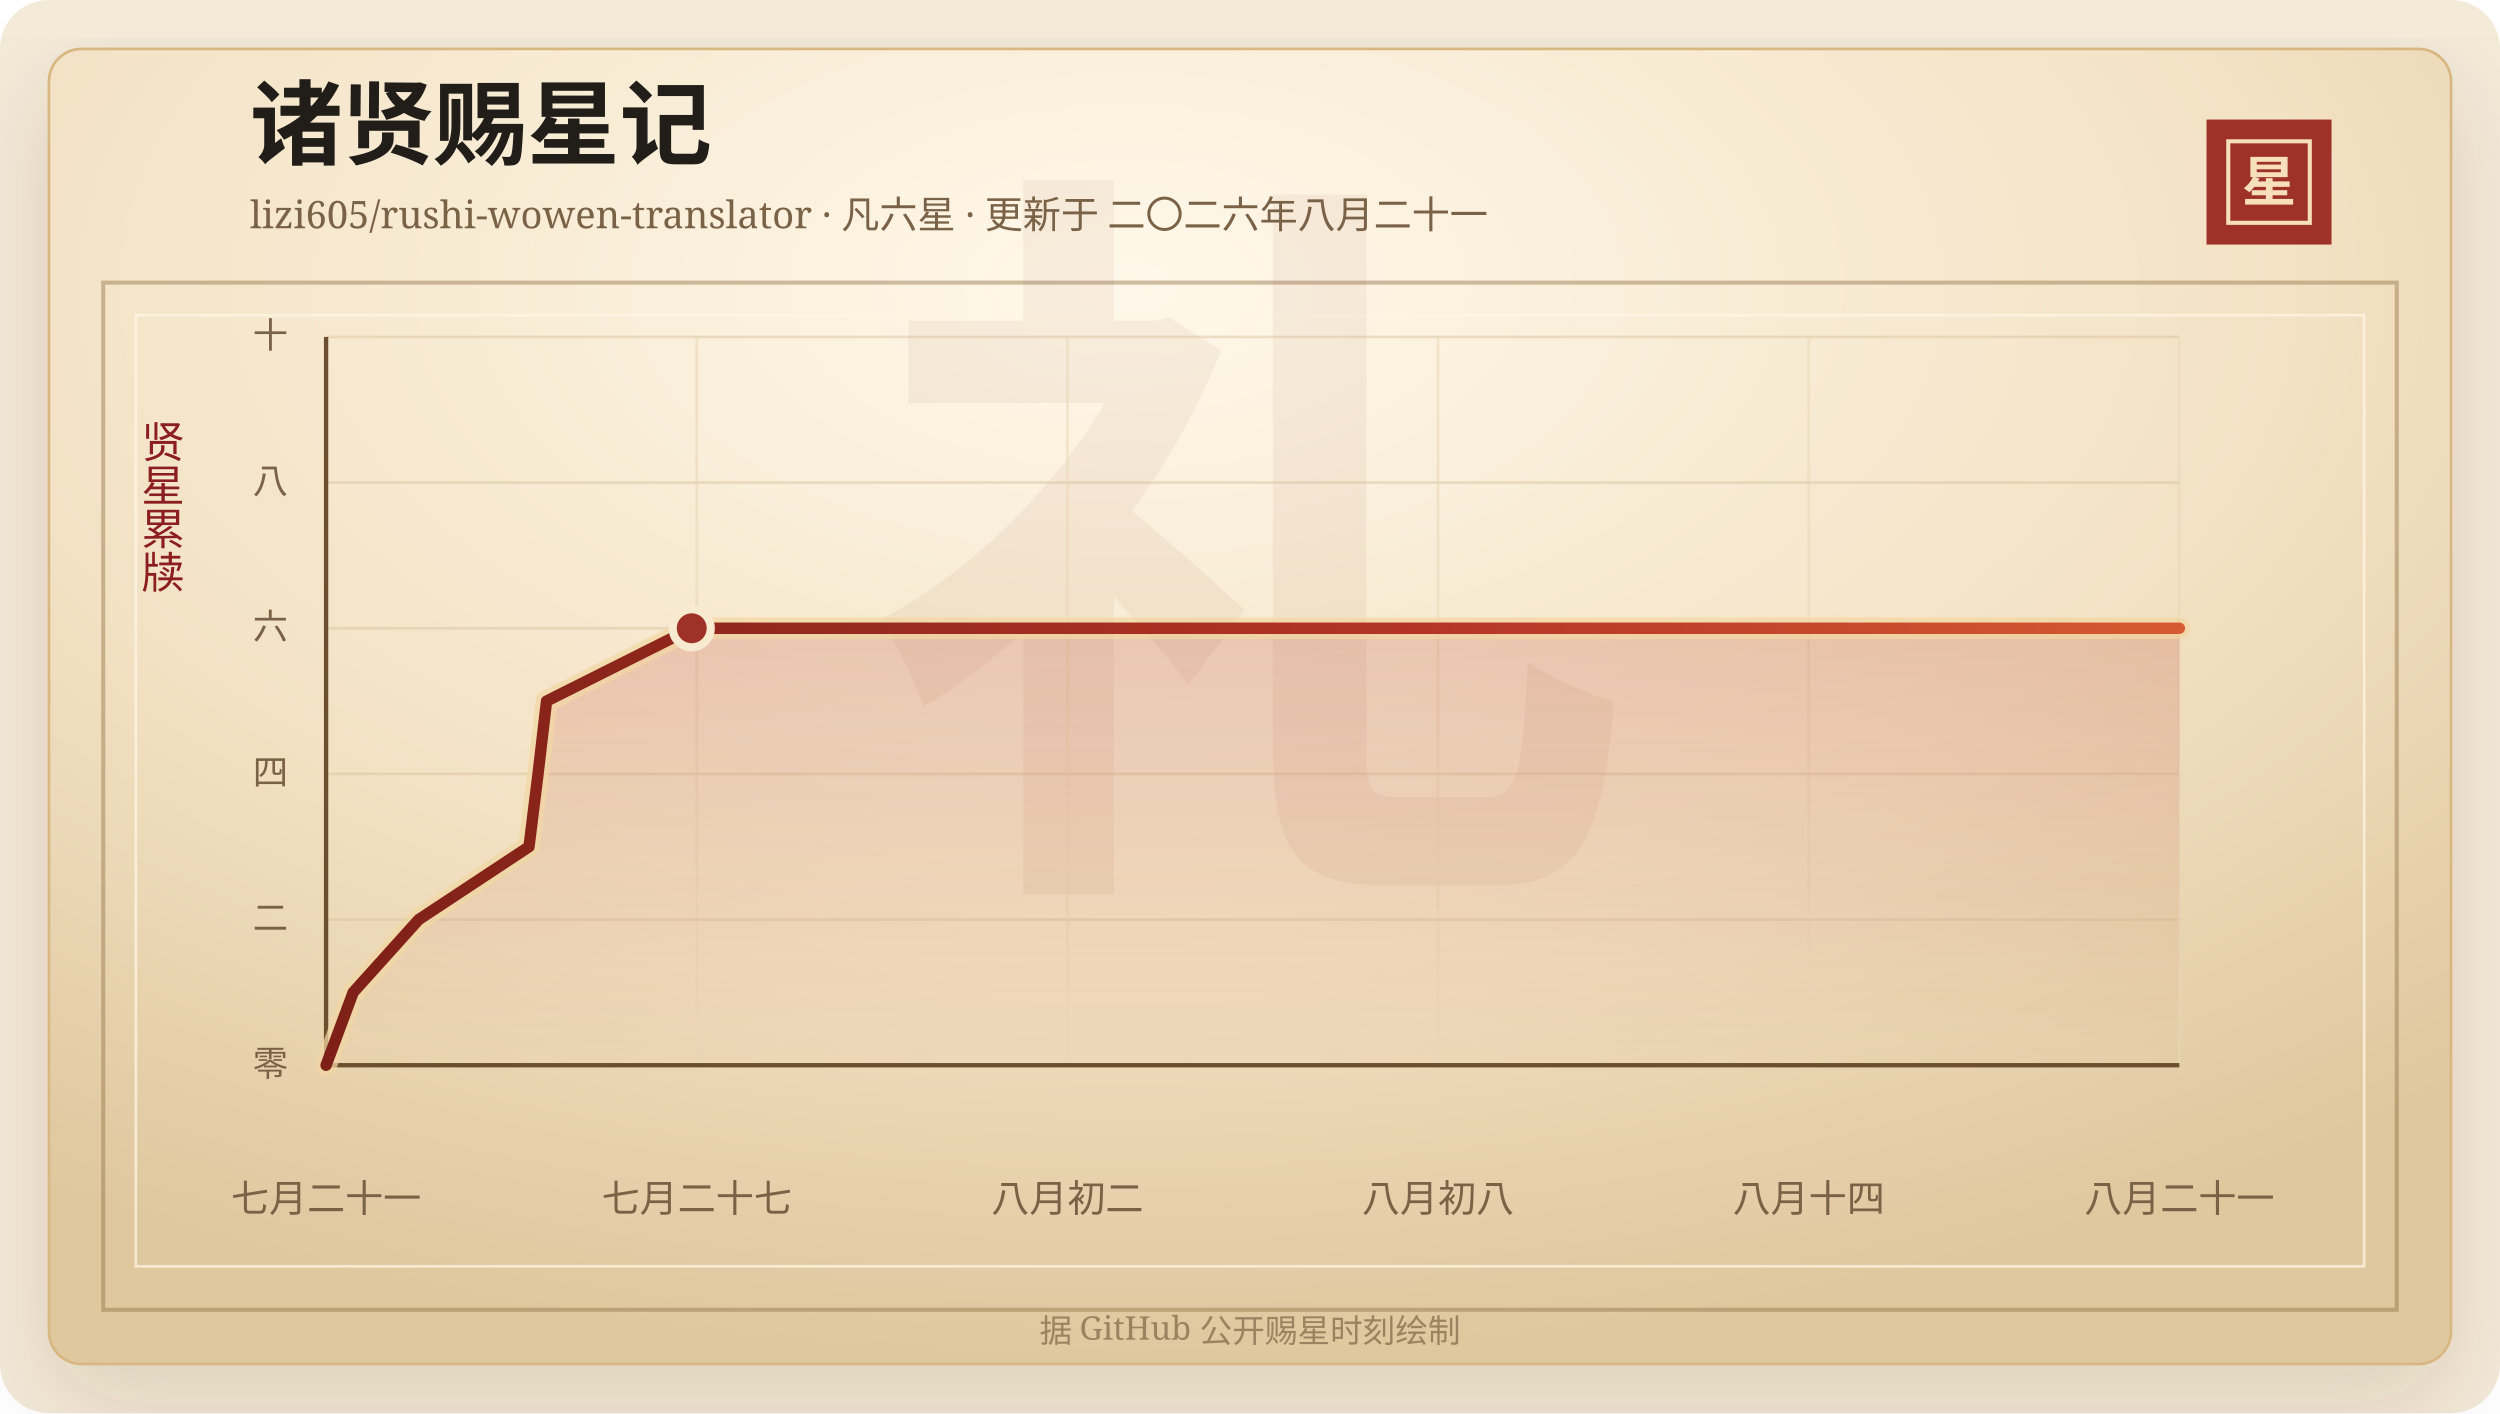
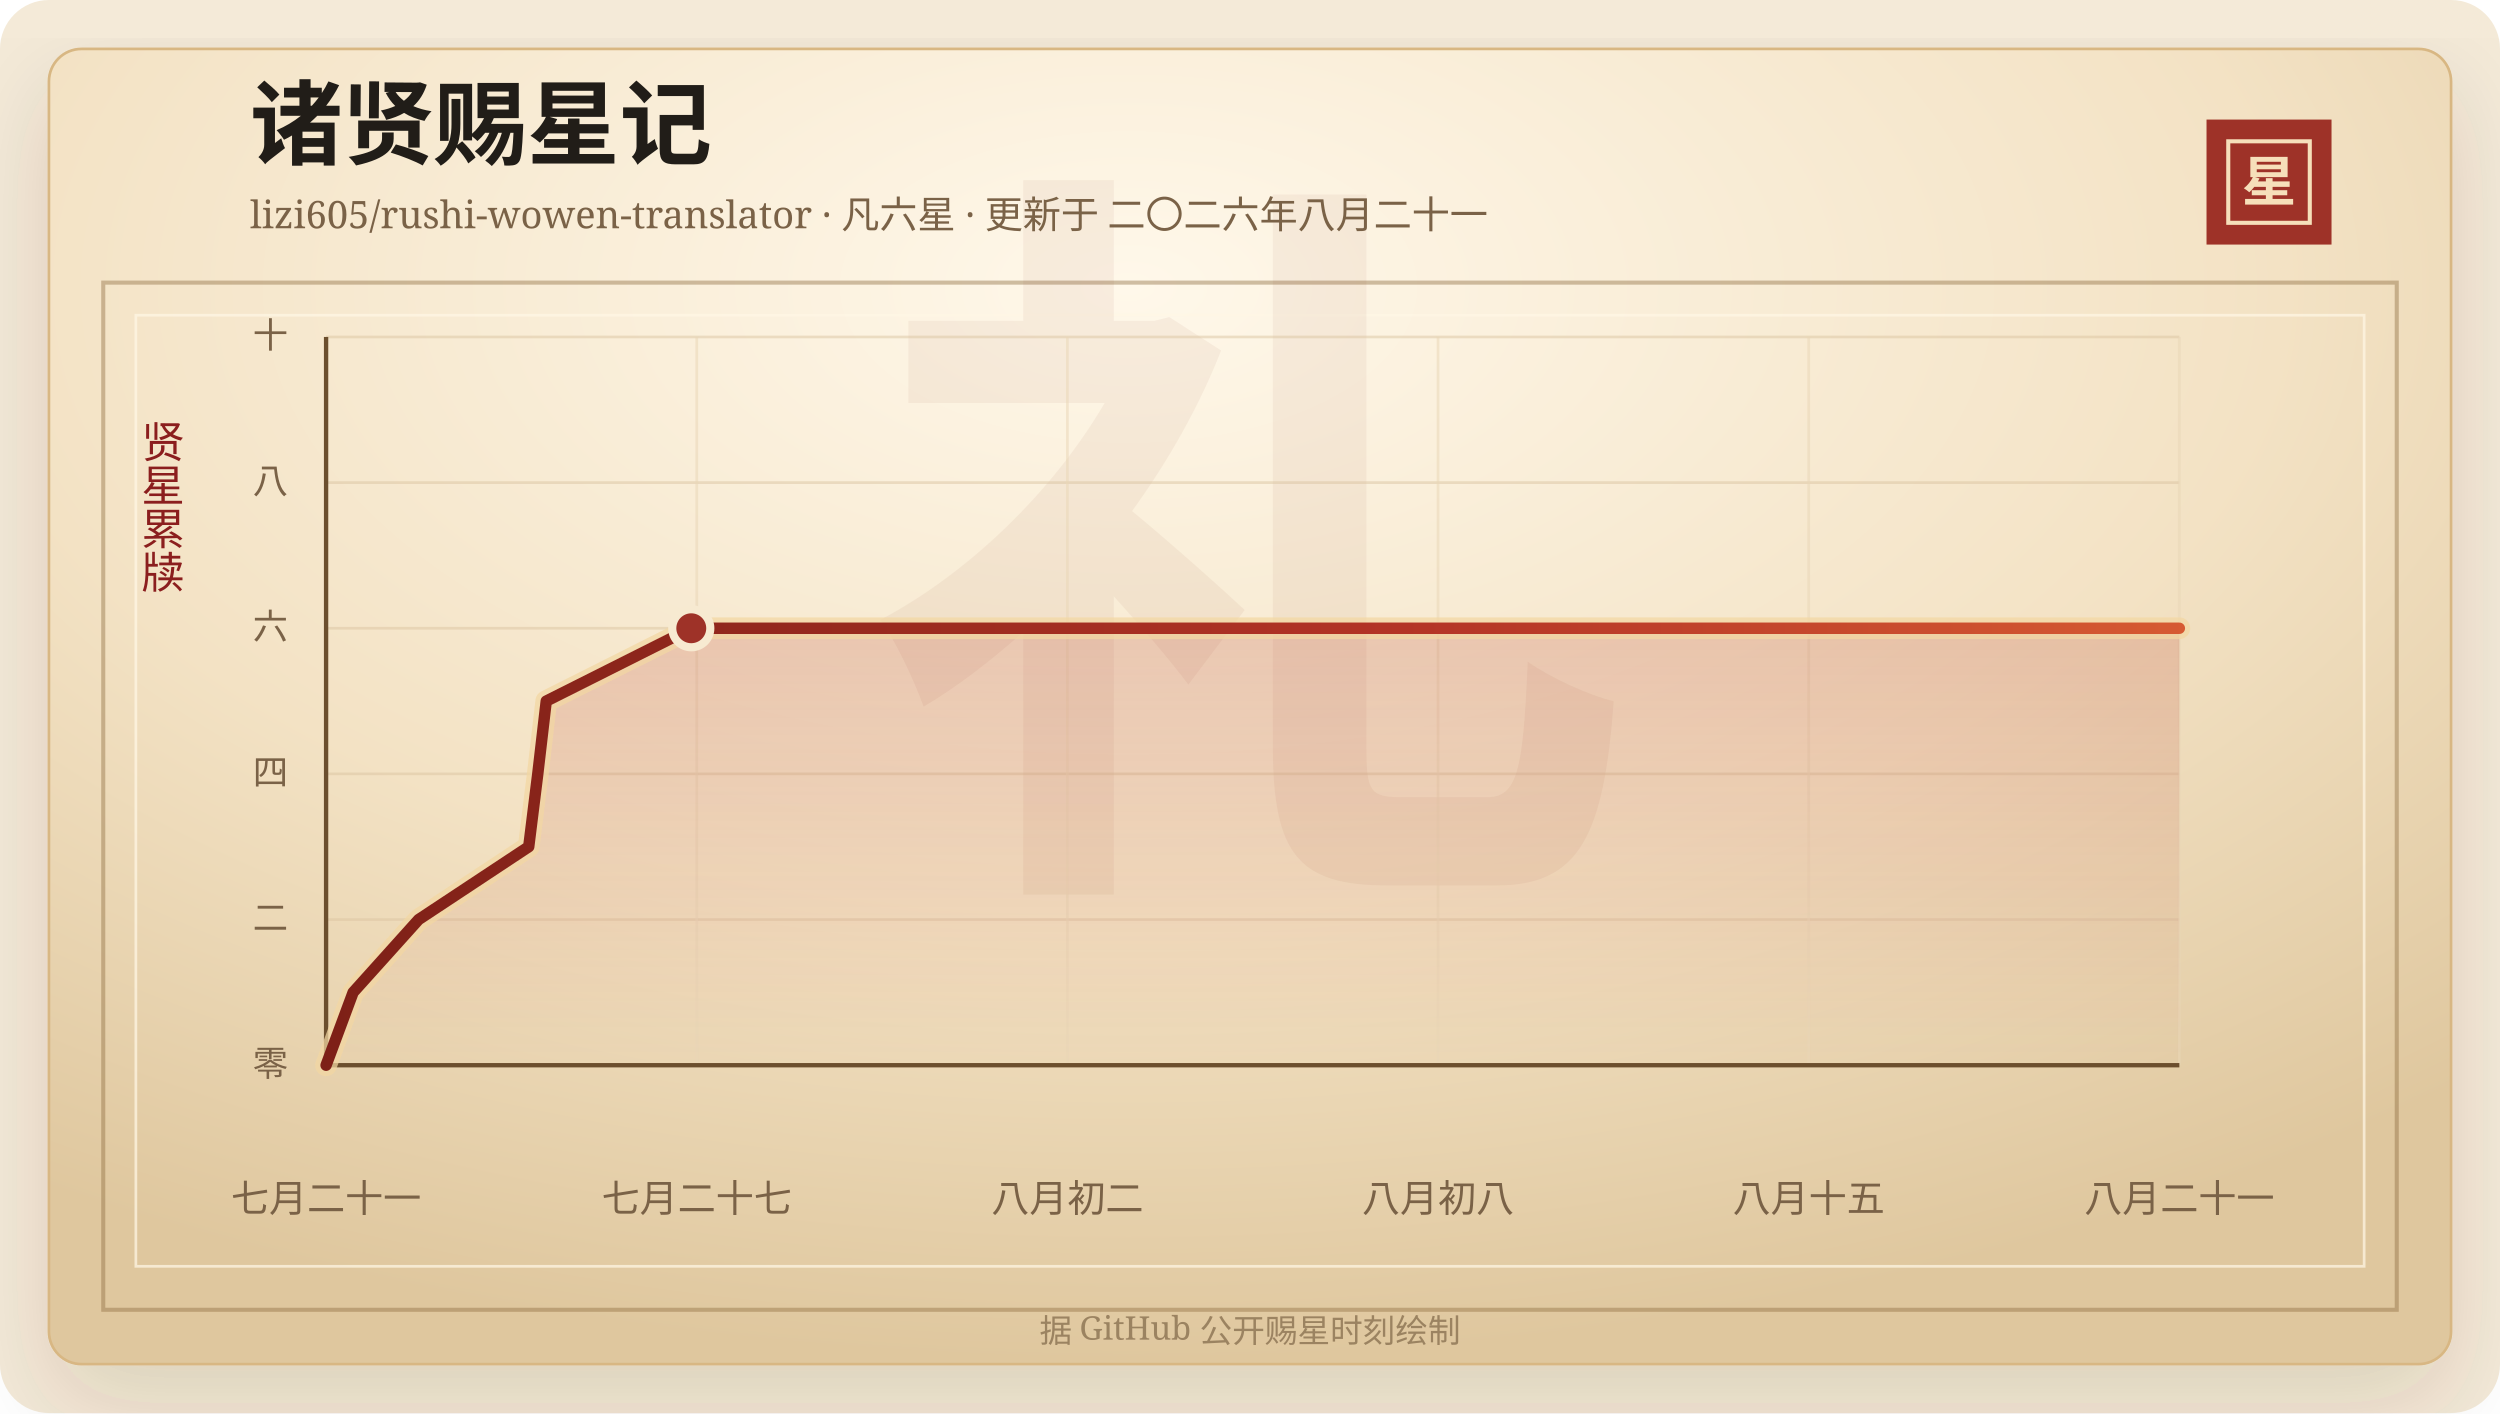
<svg xmlns="http://www.w3.org/2000/svg" width="920" height="520" viewBox="0 0 920 520" role="img" aria-labelledby="title desc">
  <defs>
    <linearGradient id="line" x1="0" x2="1" y1="0" y2="0">
      <stop offset="0%" stop-color="#7d2017" />
      <stop offset="58%" stop-color="#b33426" />
      <stop offset="100%" stop-color="#d65a32" />
    </linearGradient>
    <linearGradient id="area" x1="0" x2="0" y1="0" y2="1">
      <stop offset="0%" stop-color="#b33426" stop-opacity="0.2" />
      <stop offset="100%" stop-color="#b33426" stop-opacity="0" />
    </linearGradient>
    <radialGradient id="paper" cx="45%" cy="18%" r="82%">
      <stop offset="0%" stop-color="#fff8ea" />
      <stop offset="58%" stop-color="#f3e2c4" />
      <stop offset="100%" stop-color="#dfc79e" />
    </radialGradient>
    <filter id="shadow" x="-20%" y="-20%" width="140%" height="140%">
      <feDropShadow dx="0" dy="14" stdDeviation="18" flood-color="#3b2a20" flood-opacity="0.14" />
    </filter>
  </defs>
  <rect width="920" height="520" rx="18" fill="#f4ead8" />
  <rect x="18" y="18" width="884" height="484" rx="12" fill="url(#paper)" stroke="#d8b783" filter="url(#shadow)" />
  <rect x="38" y="104" width="844" height="378" fill="none" stroke="#8c6b3f" stroke-opacity="0.42" stroke-width="1.5" />
  <rect x="50" y="116" width="820" height="350" fill="none" stroke="#fff7e5" stroke-opacity="0.72" />
  <text x="460" y="304" text-anchor="middle" fill="#8c342a" fill-opacity="0.06" font-family="Songti SC, STSong, SimSun, serif" font-size="280" font-weight="700">礼</text>
  <text x="92" y="58" fill="#211d18" font-family="Songti SC, STSong, SimSun, serif" font-size="34" font-weight="700">诸贤赐星记</text>
  <text x="92" y="84" fill="#7a6247" font-family="Songti SC, STSong, SimSun, serif" font-size="14.0">lizi605/rushi-wowen-translator · 凡六星 · 更新于 二〇二六年八月二十一</text>
  <rect x="812" y="44" width="46" height="46" fill="#9e3228" />
  <rect x="820" y="52" width="30" height="30" fill="none" stroke="#f6dfba" stroke-width="1.5" />
  <text x="835" y="74" text-anchor="middle" fill="#f6dfba" font-family="Songti SC, STSong, SimSun, serif" font-size="20" font-weight="700">星</text>
  <text x="60" y="166" text-anchor="middle" fill="#8b1e1e" font-family="Songti SC, STSong, SimSun, serif" font-size="16" writing-mode="vertical-rl">贤星累牍</text>
  <line x1="120" y1="392.00" x2="802" y2="392.00" stroke="#d9c29e" stroke-opacity="0.48" />
  <text x="106" y="396.00" text-anchor="end" fill="#7a6247" font-family="Songti SC, STSong, SimSun, serif" font-size="13">零</text>
  <line x1="120" y1="338.40" x2="802" y2="338.40" stroke="#d9c29e" stroke-opacity="0.48" />
  <text x="106" y="342.40" text-anchor="end" fill="#7a6247" font-family="Songti SC, STSong, SimSun, serif" font-size="13">二</text>
  <line x1="120" y1="284.80" x2="802" y2="284.80" stroke="#d9c29e" stroke-opacity="0.48" />
  <text x="106" y="288.80" text-anchor="end" fill="#7a6247" font-family="Songti SC, STSong, SimSun, serif" font-size="13">四</text>
  <line x1="120" y1="231.20" x2="802" y2="231.20" stroke="#d9c29e" stroke-opacity="0.48" />
  <text x="106" y="235.20" text-anchor="end" fill="#7a6247" font-family="Songti SC, STSong, SimSun, serif" font-size="13">六</text>
  <line x1="120" y1="177.60" x2="802" y2="177.60" stroke="#d9c29e" stroke-opacity="0.48" />
  <text x="106" y="181.60" text-anchor="end" fill="#7a6247" font-family="Songti SC, STSong, SimSun, serif" font-size="13">八</text>
  <line x1="120" y1="124.00" x2="802" y2="124.00" stroke="#d9c29e" stroke-opacity="0.48" />
  <text x="106" y="128.00" text-anchor="end" fill="#7a6247" font-family="Songti SC, STSong, SimSun, serif" font-size="13">十</text>
  <line x1="120.00" y1="124" x2="120.00" y2="392" stroke="#ead6b7" stroke-opacity="0.54" />
  <text x="120.00" y="446" text-anchor="middle" fill="#7a6247" font-family="Songti SC, STSong, SimSun, serif" font-size="14">七月二十一</text>
  <line x1="256.40" y1="124" x2="256.40" y2="392" stroke="#ead6b7" stroke-opacity="0.54" />
  <text x="256.40" y="446" text-anchor="middle" fill="#7a6247" font-family="Songti SC, STSong, SimSun, serif" font-size="14">七月二十七</text>
  <line x1="392.80" y1="124" x2="392.80" y2="392" stroke="#ead6b7" stroke-opacity="0.54" />
  <text x="392.80" y="446" text-anchor="middle" fill="#7a6247" font-family="Songti SC, STSong, SimSun, serif" font-size="14">八月初二</text>
  <line x1="529.20" y1="124" x2="529.20" y2="392" stroke="#ead6b7" stroke-opacity="0.54" />
  <text x="529.20" y="446" text-anchor="middle" fill="#7a6247" font-family="Songti SC, STSong, SimSun, serif" font-size="14">八月初八</text>
  <line x1="665.60" y1="124" x2="665.60" y2="392" stroke="#ead6b7" stroke-opacity="0.54" />
-   <text x="665.60" y="446" text-anchor="middle" fill="#7a6247" font-family="Songti SC, STSong, SimSun, serif" font-size="14">八月十四</text>
+   <text x="665.60" y="446" text-anchor="middle" fill="#7a6247" font-family="Songti SC, STSong, SimSun, serif" font-size="14">八月十五</text>
  <line x1="802.00" y1="124" x2="802.00" y2="392" stroke="#ead6b7" stroke-opacity="0.54" />
  <text x="802.00" y="446" text-anchor="middle" fill="#7a6247" font-family="Songti SC, STSong, SimSun, serif" font-size="14">八月二十一</text>
  <line x1="120" y1="392" x2="802" y2="392" stroke="#6c4f2e" stroke-width="1.6" />
  <line x1="120" y1="124" x2="120" y2="392" stroke="#6c4f2e" stroke-width="1.6" />
-   <polygon points="120.00,392.00 120.00,392.00 129.97,365.20 154.10,338.40 194.67,311.60 198.00,284.80 201.13,258.00 254.56,231.20 802.00,231.20 802.00,392.00" fill="url(#area)" />
-   <polyline points="120.00,392.00 129.97,365.20 154.10,338.40 194.67,311.60 198.00,284.80 201.13,258.00 254.56,231.20 802.00,231.20" fill="none" stroke="#f3d7a2" stroke-width="8" stroke-linecap="round" stroke-linejoin="round" opacity="0.72" />
-   <polyline points="120.00,392.00 129.97,365.20 154.10,338.40 194.67,311.60 198.00,284.80 201.13,258.00 254.56,231.20 802.00,231.20" fill="none" stroke="url(#line)" stroke-width="4.2" stroke-linecap="round" stroke-linejoin="round" />
-   <circle cx="254.56" cy="231.20" r="7" fill="#9e3228" stroke="#f7ead1" stroke-width="3" />
+   <polygon points="120.00,392.00 120.00,392.00 129.95,365.20 154.05,338.40 194.57,311.60 197.90,284.80 201.02,258.00 254.39,231.20 802.00,231.20 802.00,392.00" fill="url(#area)" />
+   <polyline points="120.00,392.00 129.95,365.20 154.05,338.40 194.57,311.60 197.90,284.80 201.02,258.00 254.39,231.20 802.00,231.20" fill="none" stroke="#f3d7a2" stroke-width="8" stroke-linecap="round" stroke-linejoin="round" opacity="0.72" />
+   <polyline points="120.00,392.00 129.95,365.20 154.05,338.40 194.57,311.60 197.90,284.80 201.02,258.00 254.39,231.20 802.00,231.20" fill="none" stroke="url(#line)" stroke-width="4.2" stroke-linecap="round" stroke-linejoin="round" />
+   <circle cx="254.39" cy="231.20" r="7" fill="#9e3228" stroke="#f7ead1" stroke-width="3" />
  <text x="460" y="494" text-anchor="middle" fill="#9b8361" font-family="Songti SC, STSong, SimSun, serif" font-size="12">据 GitHub 公开赐星时刻绘制</text>
</svg>
